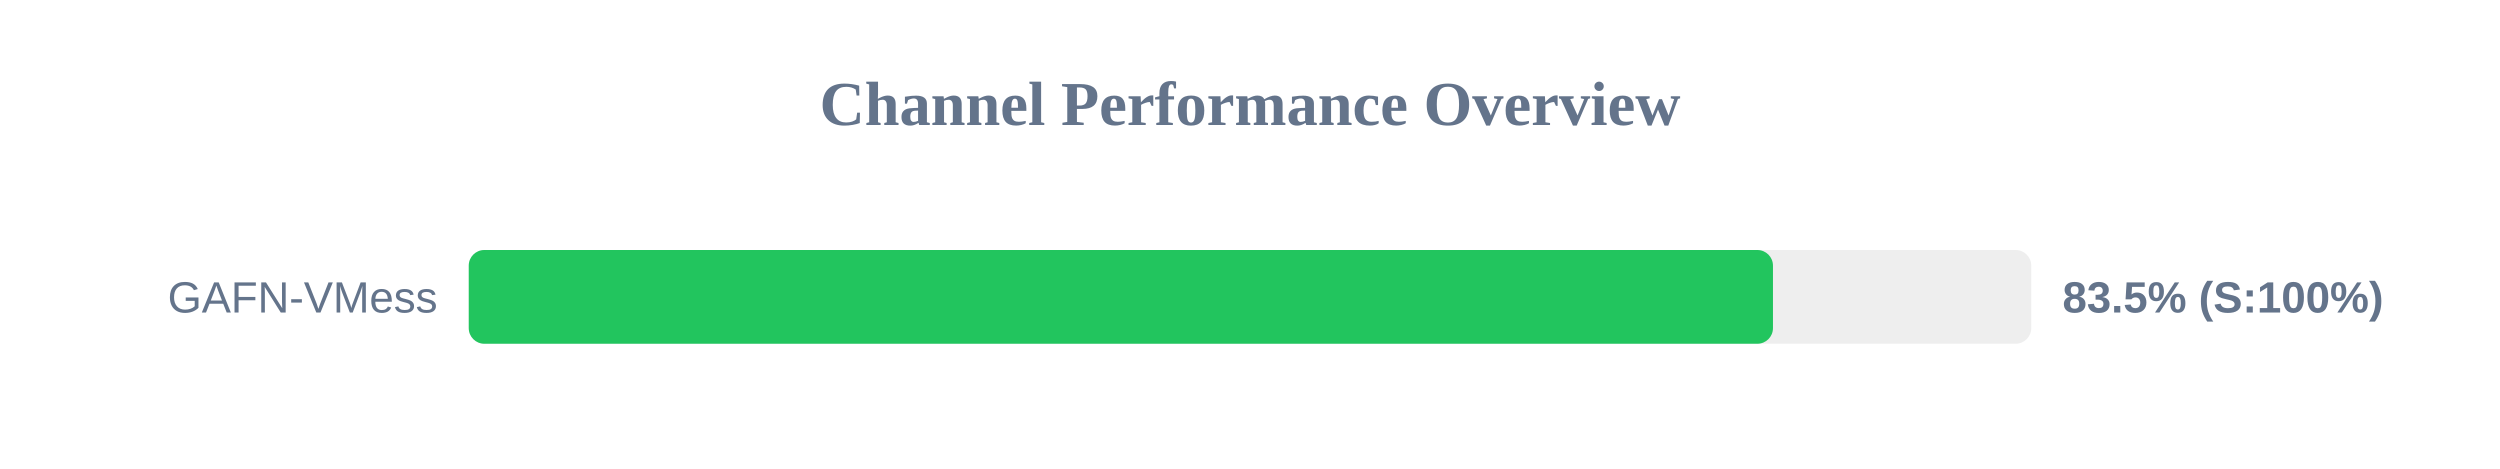
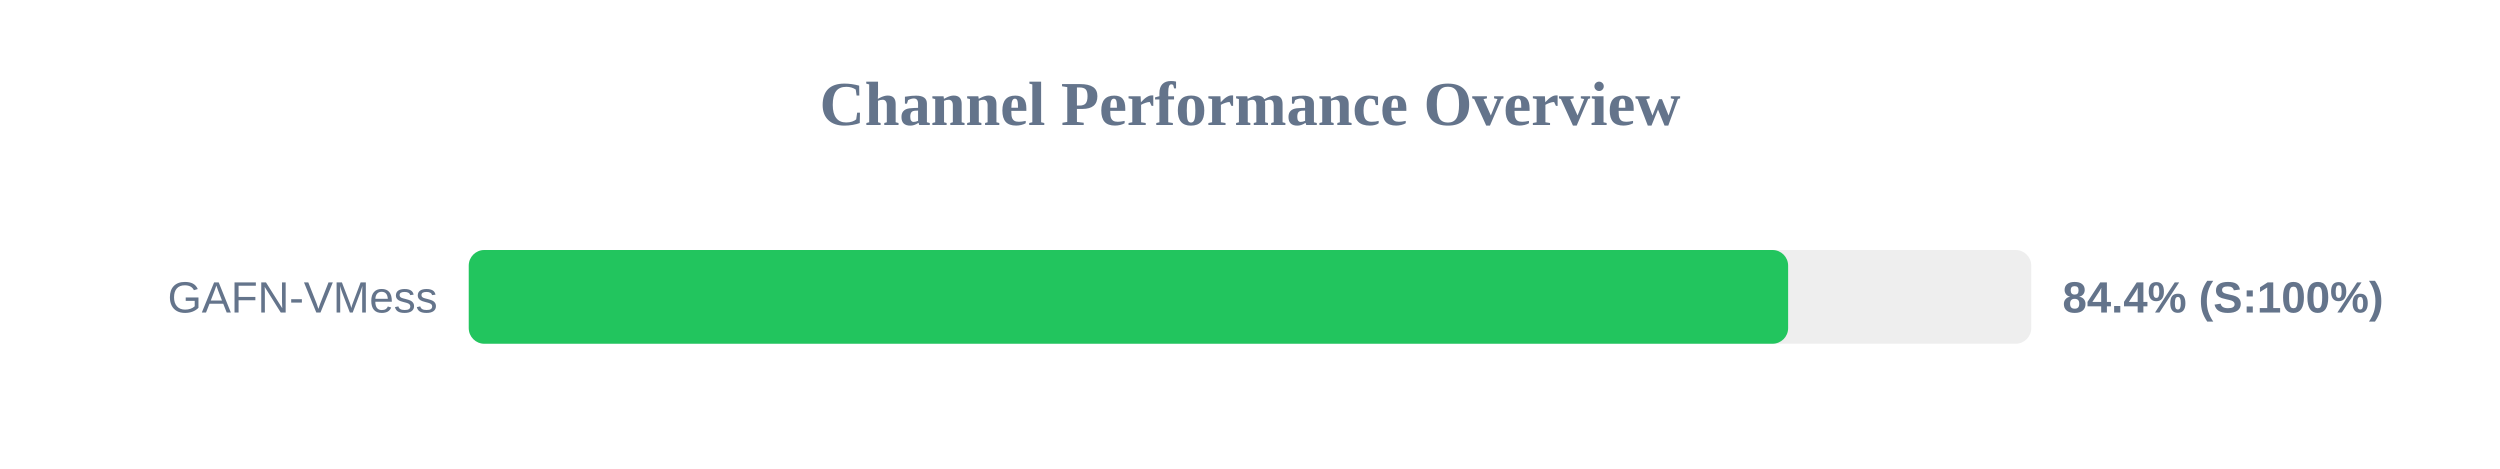
<svg xmlns="http://www.w3.org/2000/svg" width="800" height="150" version="1.1">
  <style>
        .row { font: 14px Arial; fill: #64748b; }
        .score { font: bold 14px Arial; fill: #64748b; }
    </style>
  <text x="400" y="40" text-anchor="middle" font-size="20px" font-weight="bold" fill="#64748b">Channel Performance Overview</text>
  <rect x="150" y="80" width="500" height="30" fill="#eee" rx="5" />
-   <rect x="150" y="80" width="417.35" height="30" fill="#22c55e" rx="5" />
+   <rect x="150" y="80" width="422.2" height="30" fill="#22c55e" rx="5" />
  <text x="140" y="100" text-anchor="end" class="row">GAFN-VMess</text>
-   <text x="660" y="100" text-anchor="start" class="score">83.5% (S:100%)</text>
+   <text x="660" y="100" text-anchor="start" class="score">84.4% (S:100%)</text>
</svg>
